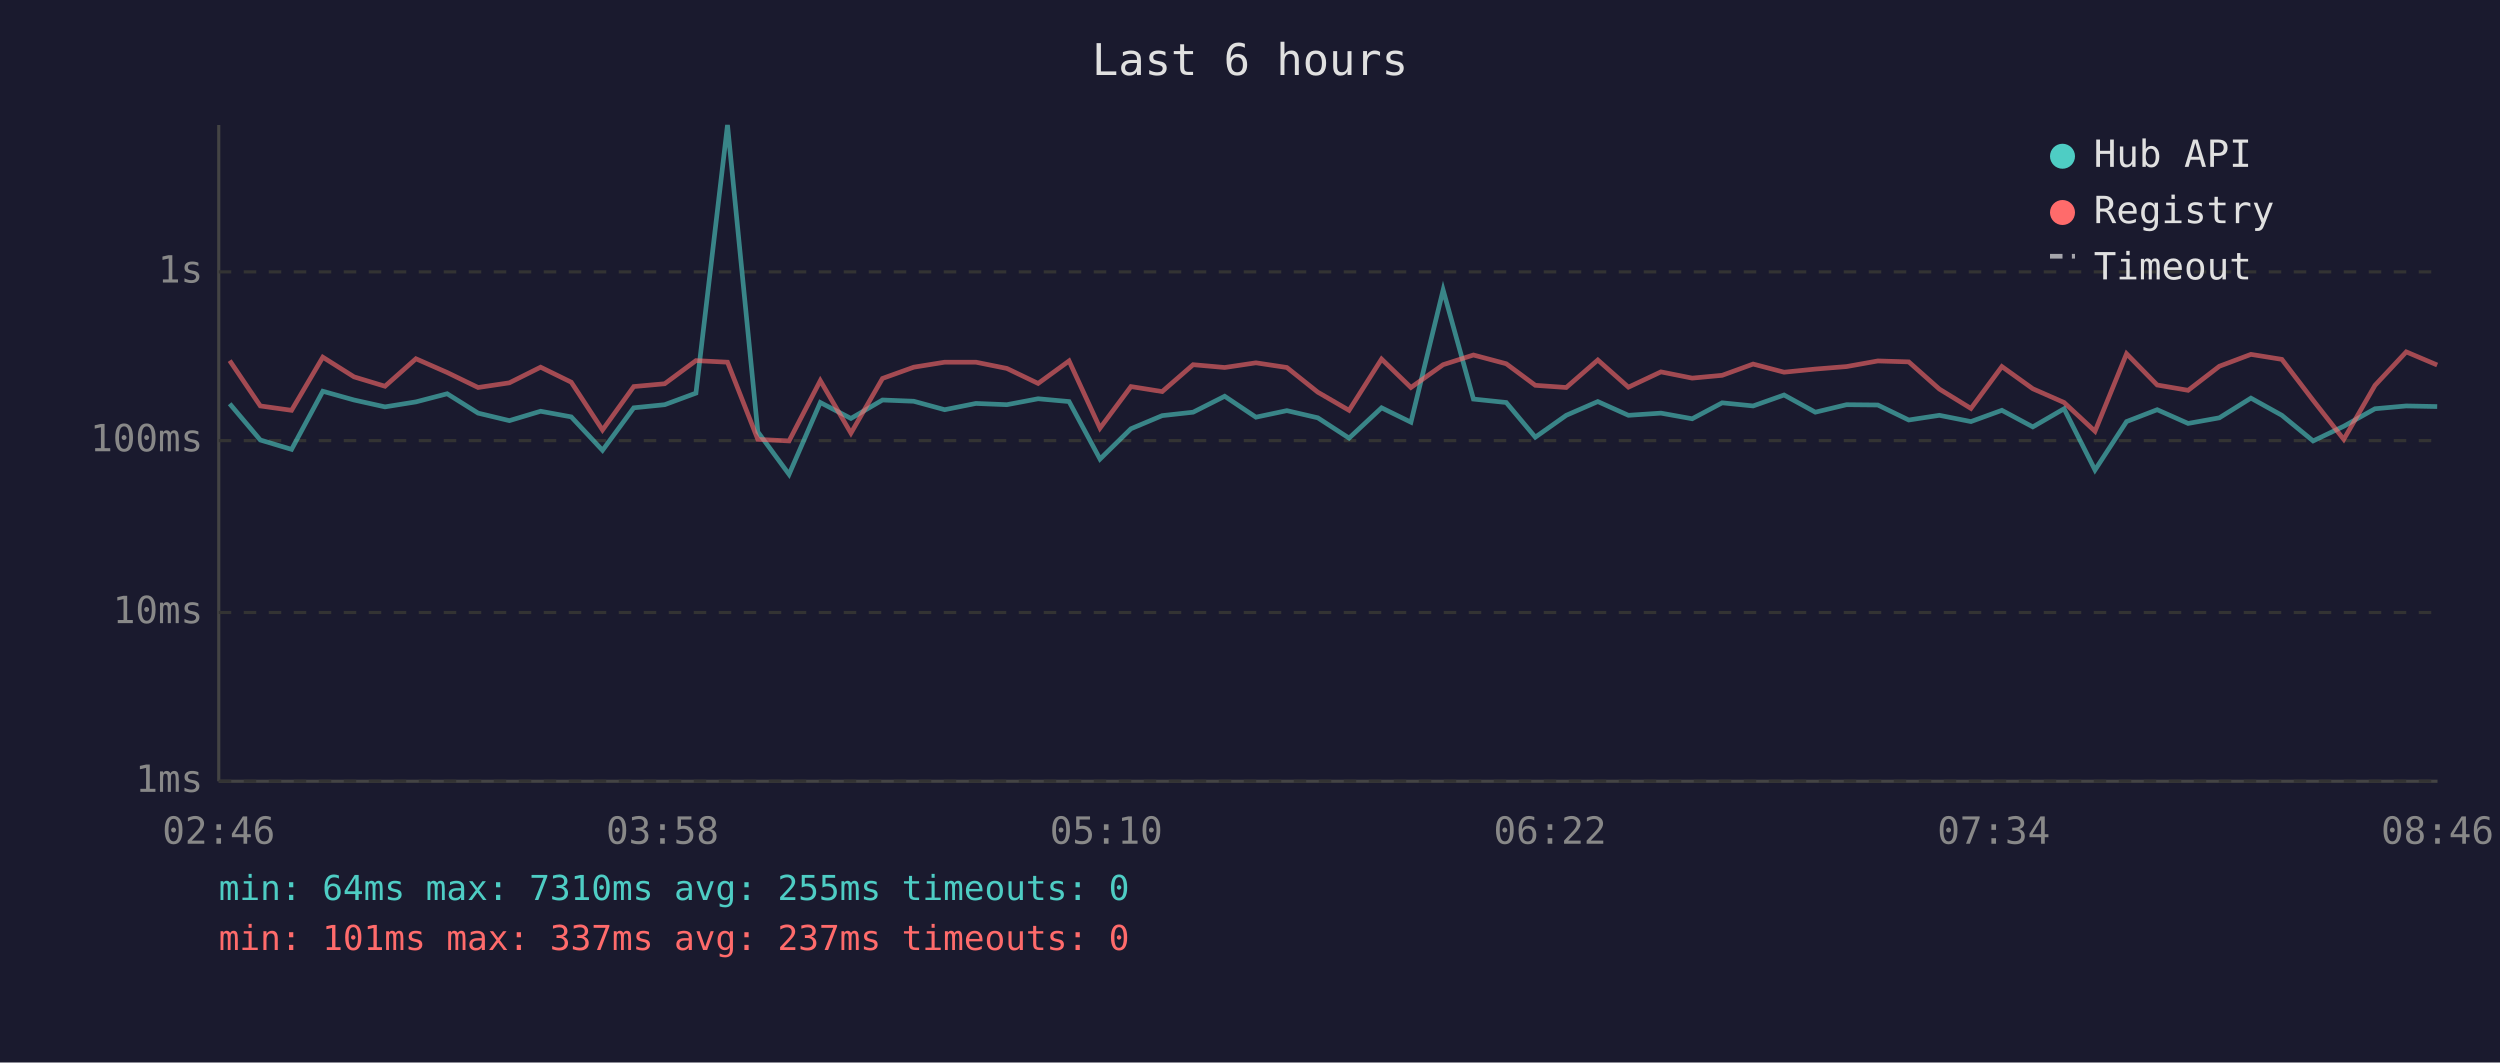
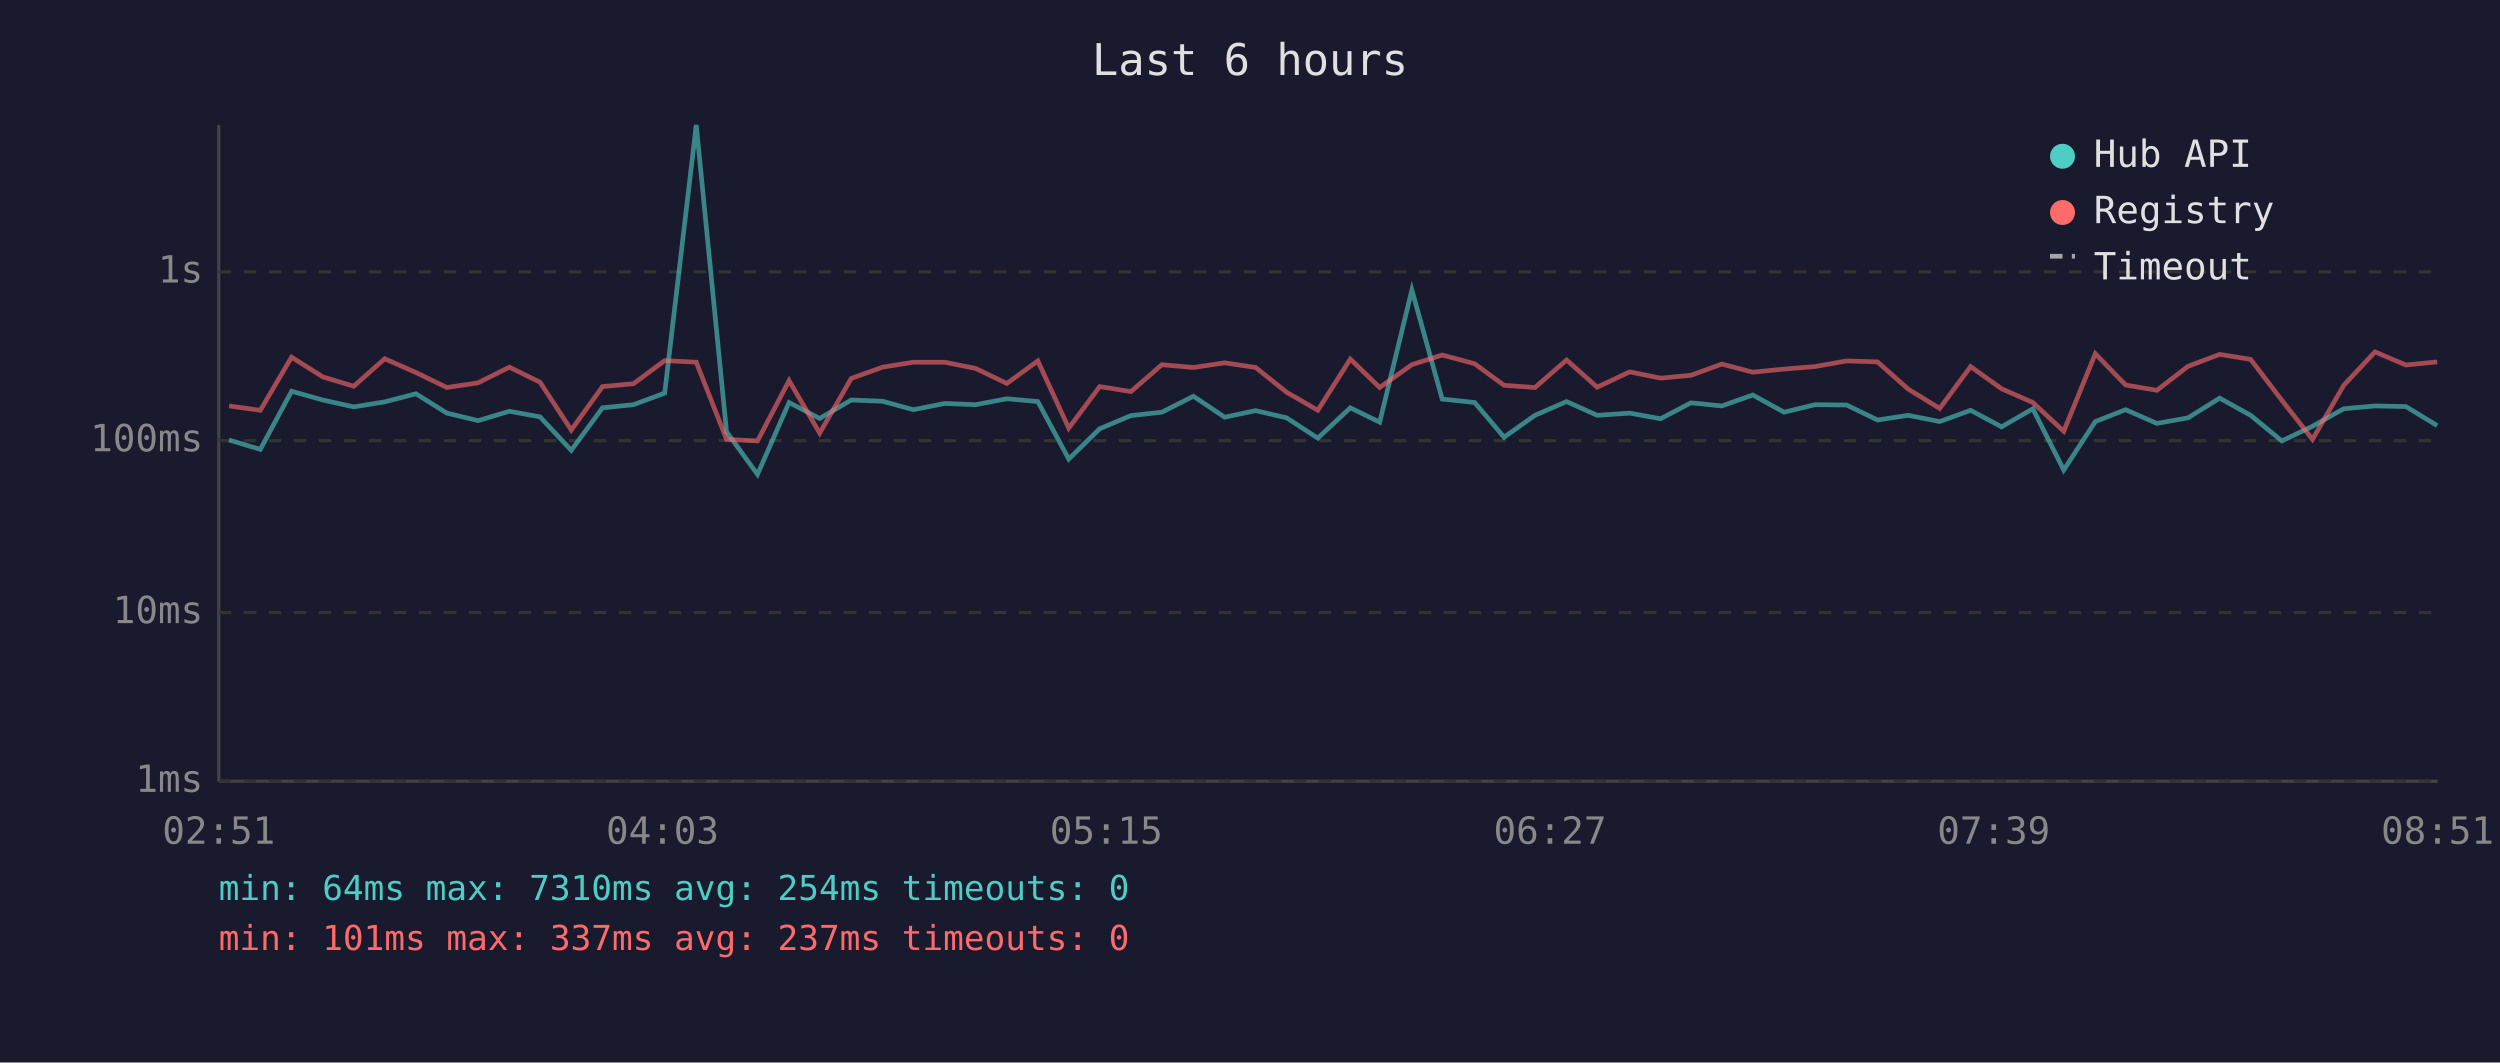
<svg xmlns="http://www.w3.org/2000/svg" viewBox="0 0 800 340" font-family="monospace" font-size="12">
  <rect width="800" height="340" fill="#1a1a2e" />
  <text x="400" y="24" fill="#e0e0e0" font-size="14" text-anchor="middle">Last 6 hours</text>
  <line x1="70" y1="40" x2="70" y2="250" stroke="#444" stroke-width="1" />
  <line x1="70" y1="250" x2="780" y2="250" stroke="#444" stroke-width="1" />
  <line x1="70" y1="250" x2="780" y2="250" stroke="#333" stroke-width="1" stroke-dasharray="4" />
  <text x="65" y="250" fill="#888" text-anchor="end" dominant-baseline="middle">1ms</text>
  <line x1="70" y1="196" x2="780" y2="196" stroke="#333" stroke-width="1" stroke-dasharray="4" />
  <text x="65" y="196" fill="#888" text-anchor="end" dominant-baseline="middle">10ms</text>
  <line x1="70" y1="141" x2="780" y2="141" stroke="#333" stroke-width="1" stroke-dasharray="4" />
  <text x="65" y="141" fill="#888" text-anchor="end" dominant-baseline="middle">100ms</text>
  <line x1="70" y1="87" x2="780" y2="87" stroke="#333" stroke-width="1" stroke-dasharray="4" />
  <text x="65" y="87" fill="#888" text-anchor="end" dominant-baseline="middle">1s</text>
-   <text x="70" y="270" fill="#888" text-anchor="middle">02:46</text>
-   <text x="212" y="270" fill="#888" text-anchor="middle">03:58</text>
-   <text x="354" y="270" fill="#888" text-anchor="middle">05:10</text>
-   <text x="496" y="270" fill="#888" text-anchor="middle">06:22</text>
-   <text x="638" y="270" fill="#888" text-anchor="middle">07:34</text>
-   <text x="780" y="270" fill="#888" text-anchor="middle">08:46</text>
-   <polyline points="73.5,129.2 83.3,140.8 93.3,143.8 103.3,125.2 113.3,128.0 123.2,130.2 133.1,128.6 143.1,126.0 153.0,132.2 163.0,134.6 173.0,131.6 182.8,133.4 192.8,144.1 202.8,130.5 212.7,129.5 222.7,125.8 232.8,40.0 242.5,138.2 252.5,151.8 262.5,128.8 272.3,133.9 282.4,128.0 292.4,128.4 302.3,131.1 312.3,129.1 322.2,129.5 332.2,127.6 342.1,128.5 352.0,146.9 361.9,137.2 371.9,133.0 381.8,131.9 391.9,126.8 401.9,133.5 411.8,131.4 421.7,133.7 431.7,140.2 442.1,130.5 451.5,135.1 461.8,92.8 471.5,127.7 482.0,128.8 491.3,139.9 501.2,132.9 511.3,128.5 521.1,132.9 531.5,132.2 541.5,134.0 551.1,128.9 561.0,129.9 570.9,126.4 580.9,131.9 590.9,129.5 600.9,129.6 610.8,134.4 620.6,132.9 630.7,134.9 640.6,131.3 650.5,136.6 660.5,130.8 670.4,150.4 680.5,134.9 690.3,131.1 700.2,135.5 710.2,133.7 720.3,127.4 730.2,132.9 740.2,141.1 750.0,136.4 760.0,130.8 770.0,129.9 779.9,130.1" fill="none" stroke="#4ecdc4" stroke-width="1.5" opacity="0.6" />
-   <polyline points="73.5,115.4 83.3,129.9 93.3,131.3 103.3,114.3 113.3,120.6 123.2,123.6 133.1,114.8 143.1,119.2 153.0,124.0 163.0,122.5 173.0,117.5 182.8,122.3 192.8,137.6 202.8,123.7 212.7,122.8 222.7,115.4 232.8,115.9 242.5,140.6 252.5,141.1 262.5,121.8 272.3,138.6 282.4,121.1 292.4,117.5 302.3,115.9 312.3,115.9 322.2,117.9 332.2,122.7 342.1,115.5 352.0,137.0 361.9,123.7 371.9,125.3 381.8,116.7 391.9,117.6 401.9,116.1 411.8,117.6 421.7,125.5 431.7,131.3 442.1,114.9 451.5,124.0 461.8,116.7 471.5,113.6 482.0,116.4 491.3,123.3 501.2,124.0 511.3,115.2 521.1,123.9 531.5,119.0 541.5,121.0 551.1,120.1 561.0,116.5 570.9,119.1 580.9,118.1 590.9,117.3 600.9,115.5 610.8,115.8 620.6,124.5 630.7,130.7 640.6,117.3 650.5,124.4 660.5,128.8 670.4,138.0 680.5,113.2 690.3,123.2 700.2,124.9 710.2,117.2 720.3,113.4 730.2,115.0 740.2,128.1 750.0,140.6 760.0,123.3 770.0,112.6 779.9,116.8" fill="none" stroke="#ff6b6b" stroke-width="1.5" opacity="0.6" />
+   <text x="70" y="270" fill="#888" text-anchor="middle">02:51</text>
+   <text x="212" y="270" fill="#888" text-anchor="middle">04:03</text>
+   <text x="354" y="270" fill="#888" text-anchor="middle">05:15</text>
+   <text x="496" y="270" fill="#888" text-anchor="middle">06:27</text>
+   <text x="638" y="270" fill="#888" text-anchor="middle">07:39</text>
+   <text x="780" y="270" fill="#888" text-anchor="middle">08:51</text>
+   <polyline points="73.3,140.8 83.3,143.8 93.3,125.2 103.3,128.0 113.2,130.2 123.1,128.6 133.1,126.0 143.0,132.2 153.0,134.6 163.0,131.6 172.8,133.4 182.8,144.1 192.8,130.5 202.7,129.5 212.7,125.8 222.8,40.0 232.5,138.2 242.4,151.8 252.5,128.8 262.3,133.9 272.4,128.0 282.4,128.4 292.3,131.1 302.3,129.1 312.2,129.5 322.2,127.6 332.1,128.5 342.0,146.9 351.9,137.2 361.9,133.0 371.8,131.9 381.9,126.8 391.9,133.5 401.8,131.4 411.7,133.7 421.7,140.2 432.1,130.5 441.5,135.1 451.8,92.8 461.5,127.7 471.9,128.8 481.3,139.9 491.2,132.9 501.3,128.5 511.1,132.9 521.5,132.2 531.4,134.0 541.1,128.9 551.0,129.9 560.9,126.4 570.9,131.9 580.8,129.5 590.9,129.6 600.8,134.4 610.6,132.9 620.7,134.9 630.6,131.3 640.5,136.6 650.5,130.8 660.4,150.4 670.5,134.9 680.2,131.1 690.2,135.5 700.2,133.7 710.3,127.4 720.2,132.9 730.2,141.1 740.0,136.4 750.0,130.8 760.0,129.9 769.9,130.1 779.9,136.2" fill="none" stroke="#4ecdc4" stroke-width="1.5" opacity="0.6" />
+   <polyline points="73.3,129.9 83.3,131.3 93.3,114.3 103.3,120.6 113.2,123.6 123.1,114.8 133.1,119.2 143.0,124.0 153.0,122.5 163.0,117.5 172.8,122.3 182.8,137.6 192.8,123.7 202.7,122.8 212.7,115.4 222.8,115.9 232.5,140.6 242.4,141.1 252.5,121.8 262.3,138.6 272.4,121.1 282.4,117.5 292.3,115.9 302.3,115.9 312.2,117.9 322.2,122.7 332.1,115.5 342.0,137.0 351.9,123.7 361.9,125.3 371.8,116.7 381.9,117.6 391.9,116.1 401.8,117.6 411.7,125.5 421.7,131.3 432.1,114.9 441.5,124.0 451.8,116.7 461.5,113.6 471.9,116.4 481.3,123.3 491.2,124.0 501.3,115.2 511.1,123.9 521.5,119.0 531.4,121.0 541.1,120.1 551.0,116.5 560.9,119.1 570.9,118.1 580.8,117.3 590.9,115.5 600.8,115.8 610.6,124.5 620.7,130.7 630.6,117.3 640.5,124.4 650.5,128.8 660.4,138.0 670.5,113.2 680.2,123.2 690.2,124.9 700.2,117.2 710.3,113.4 720.2,115.0 730.2,128.1 740.0,140.6 750.0,123.3 760.0,112.6 769.9,116.8 779.9,115.8" fill="none" stroke="#ff6b6b" stroke-width="1.5" opacity="0.6" />
  <circle cx="660" cy="50" r="4" fill="#4ecdc4" />
  <text x="670" y="50" fill="#e0e0e0" dominant-baseline="middle">Hub API</text>
  <circle cx="660" cy="68" r="4" fill="#ff6b6b" />
  <text x="670" y="68" fill="#e0e0e0" dominant-baseline="middle">Registry</text>
  <line x1="656" y1="82" x2="664" y2="82" stroke="#e0e0e0" stroke-width="1.5" stroke-dasharray="4,3" opacity="0.7" />
  <text x="670" y="86" fill="#e0e0e0" dominant-baseline="middle">Timeout</text>
-   <text x="70" y="288" fill="#4ecdc4" font-size="11">min: 64ms  max: 7310ms  avg: 255ms  timeouts: 0</text>
+   <text x="70" y="288" fill="#4ecdc4" font-size="11">min: 64ms  max: 7310ms  avg: 254ms  timeouts: 0</text>
  <text x="70" y="304" fill="#ff6b6b" font-size="11">min: 101ms  max: 337ms  avg: 237ms  timeouts: 0</text>
</svg>
